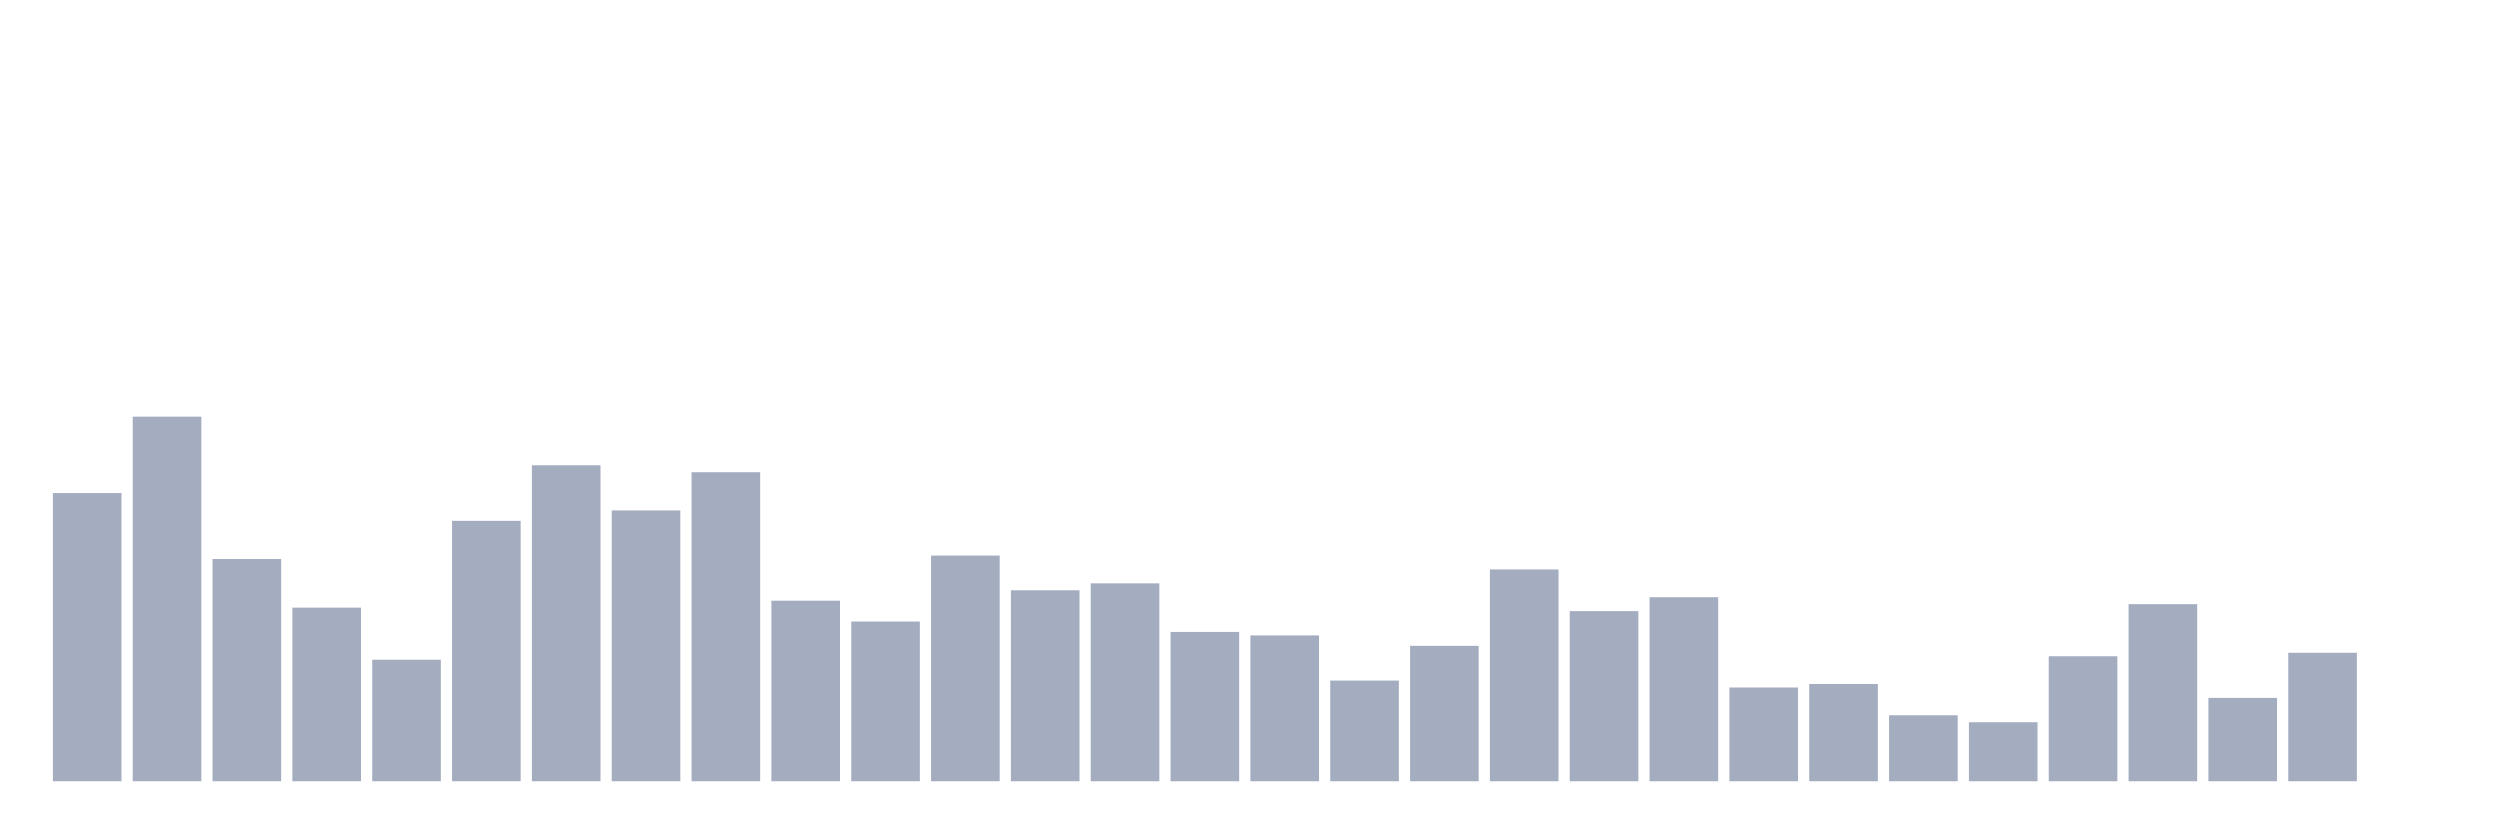
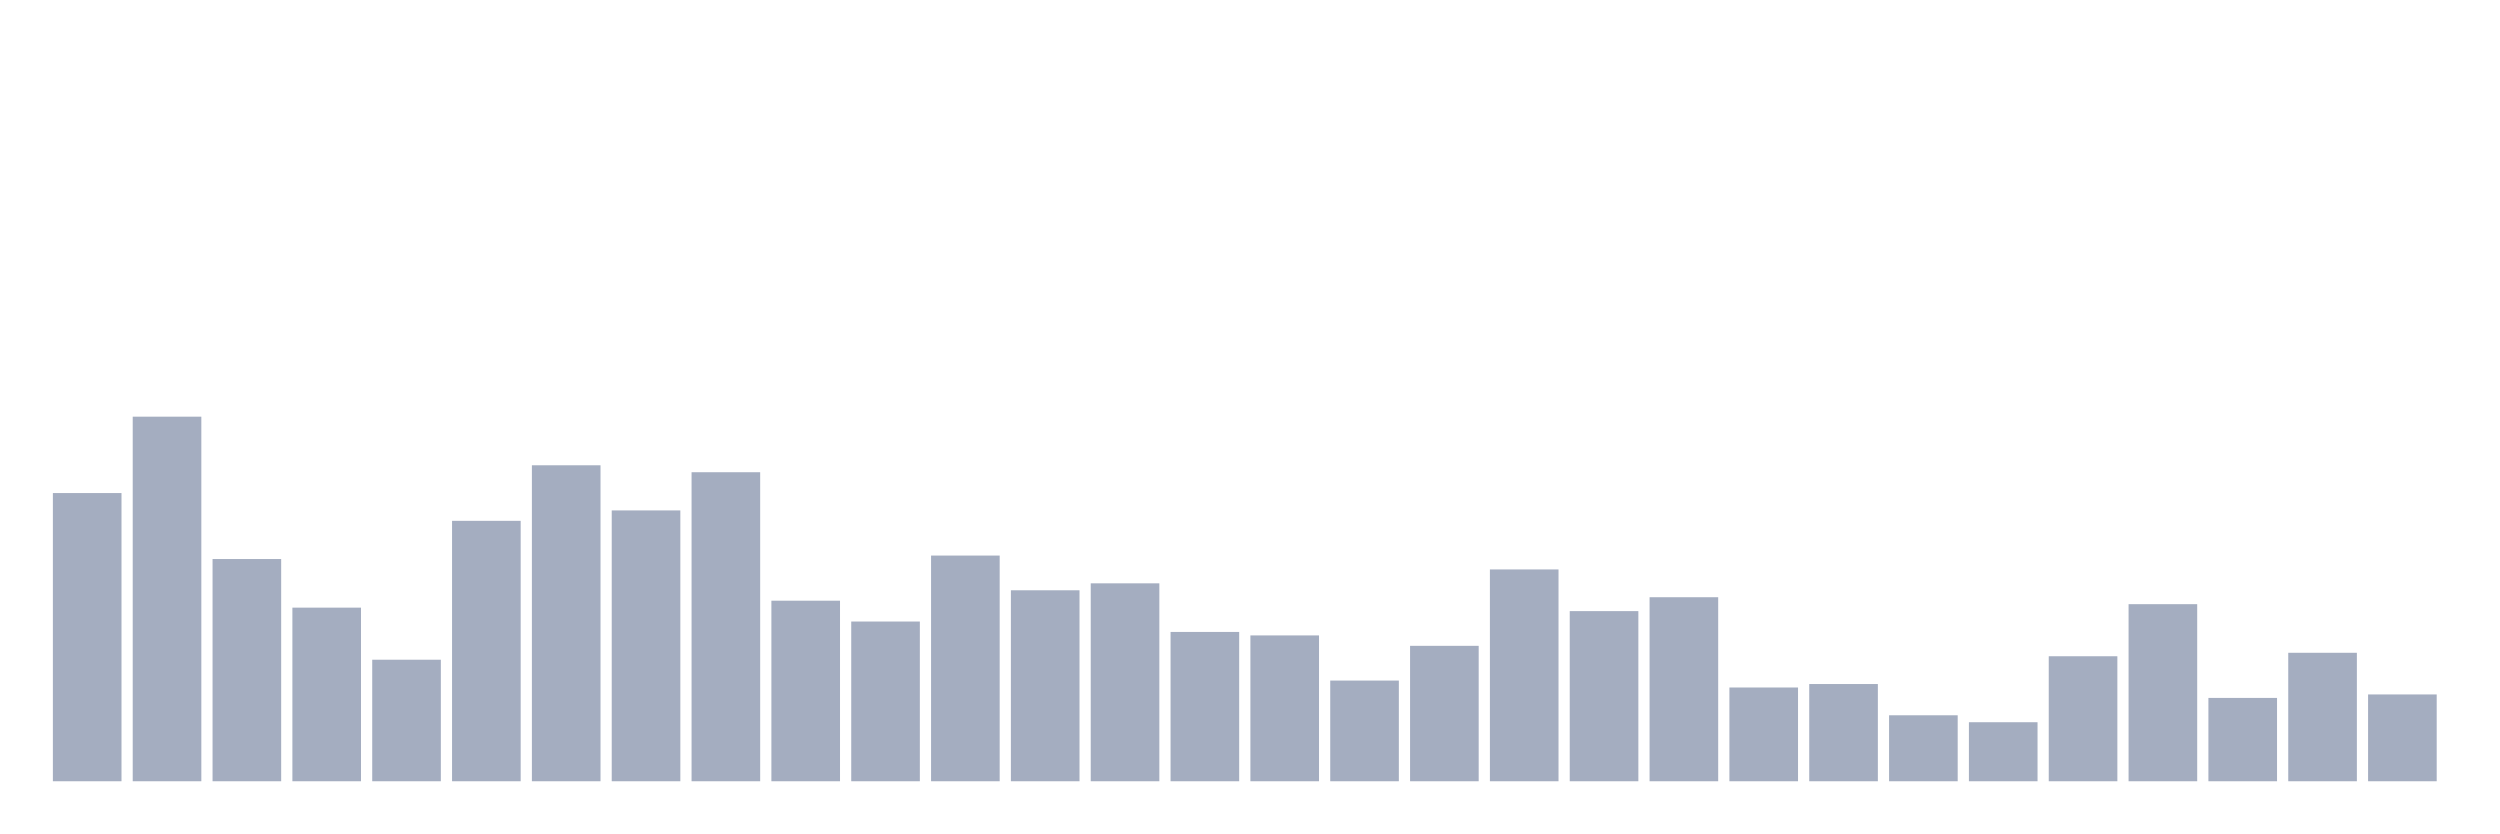
<svg xmlns="http://www.w3.org/2000/svg" viewBox="0 0 480 160">
  <g transform="translate(10,10)">
    <rect class="bar" x="0.153" width="13.175" y="84.667" height="55.333" fill="rgb(164,173,192)" />
    <rect class="bar" x="15.482" width="13.175" y="70" height="70" fill="rgb(164,173,192)" />
    <rect class="bar" x="30.81" width="13.175" y="97.333" height="42.667" fill="rgb(164,173,192)" />
    <rect class="bar" x="46.138" width="13.175" y="106.667" height="33.333" fill="rgb(164,173,192)" />
    <rect class="bar" x="61.466" width="13.175" y="116.667" height="23.333" fill="rgb(164,173,192)" />
    <rect class="bar" x="76.794" width="13.175" y="90" height="50" fill="rgb(164,173,192)" />
    <rect class="bar" x="92.123" width="13.175" y="79.333" height="60.667" fill="rgb(164,173,192)" />
    <rect class="bar" x="107.451" width="13.175" y="88" height="52" fill="rgb(164,173,192)" />
    <rect class="bar" x="122.779" width="13.175" y="80.667" height="59.333" fill="rgb(164,173,192)" />
    <rect class="bar" x="138.107" width="13.175" y="105.333" height="34.667" fill="rgb(164,173,192)" />
    <rect class="bar" x="153.436" width="13.175" y="109.333" height="30.667" fill="rgb(164,173,192)" />
    <rect class="bar" x="168.764" width="13.175" y="96.667" height="43.333" fill="rgb(164,173,192)" />
    <rect class="bar" x="184.092" width="13.175" y="103.333" height="36.667" fill="rgb(164,173,192)" />
    <rect class="bar" x="199.42" width="13.175" y="102" height="38" fill="rgb(164,173,192)" />
    <rect class="bar" x="214.748" width="13.175" y="111.333" height="28.667" fill="rgb(164,173,192)" />
    <rect class="bar" x="230.077" width="13.175" y="112" height="28" fill="rgb(164,173,192)" />
    <rect class="bar" x="245.405" width="13.175" y="120.667" height="19.333" fill="rgb(164,173,192)" />
    <rect class="bar" x="260.733" width="13.175" y="114" height="26" fill="rgb(164,173,192)" />
    <rect class="bar" x="276.061" width="13.175" y="99.333" height="40.667" fill="rgb(164,173,192)" />
    <rect class="bar" x="291.39" width="13.175" y="107.333" height="32.667" fill="rgb(164,173,192)" />
    <rect class="bar" x="306.718" width="13.175" y="104.667" height="35.333" fill="rgb(164,173,192)" />
    <rect class="bar" x="322.046" width="13.175" y="122" height="18" fill="rgb(164,173,192)" />
    <rect class="bar" x="337.374" width="13.175" y="121.333" height="18.667" fill="rgb(164,173,192)" />
    <rect class="bar" x="352.702" width="13.175" y="127.333" height="12.667" fill="rgb(164,173,192)" />
    <rect class="bar" x="368.031" width="13.175" y="128.667" height="11.333" fill="rgb(164,173,192)" />
    <rect class="bar" x="383.359" width="13.175" y="116" height="24" fill="rgb(164,173,192)" />
    <rect class="bar" x="398.687" width="13.175" y="106" height="34" fill="rgb(164,173,192)" />
    <rect class="bar" x="414.015" width="13.175" y="124" height="16" fill="rgb(164,173,192)" />
    <rect class="bar" x="429.344" width="13.175" y="115.333" height="24.667" fill="rgb(164,173,192)" />
-     <rect class="bar" x="444.672" width="13.175" y="140" height="0" fill="rgb(164,173,192)" />
+     <rect class="bar" x="444.672" width="13.175" y="123.333" height="16.667" fill="rgb(164,173,192)" />
  </g>
</svg>
